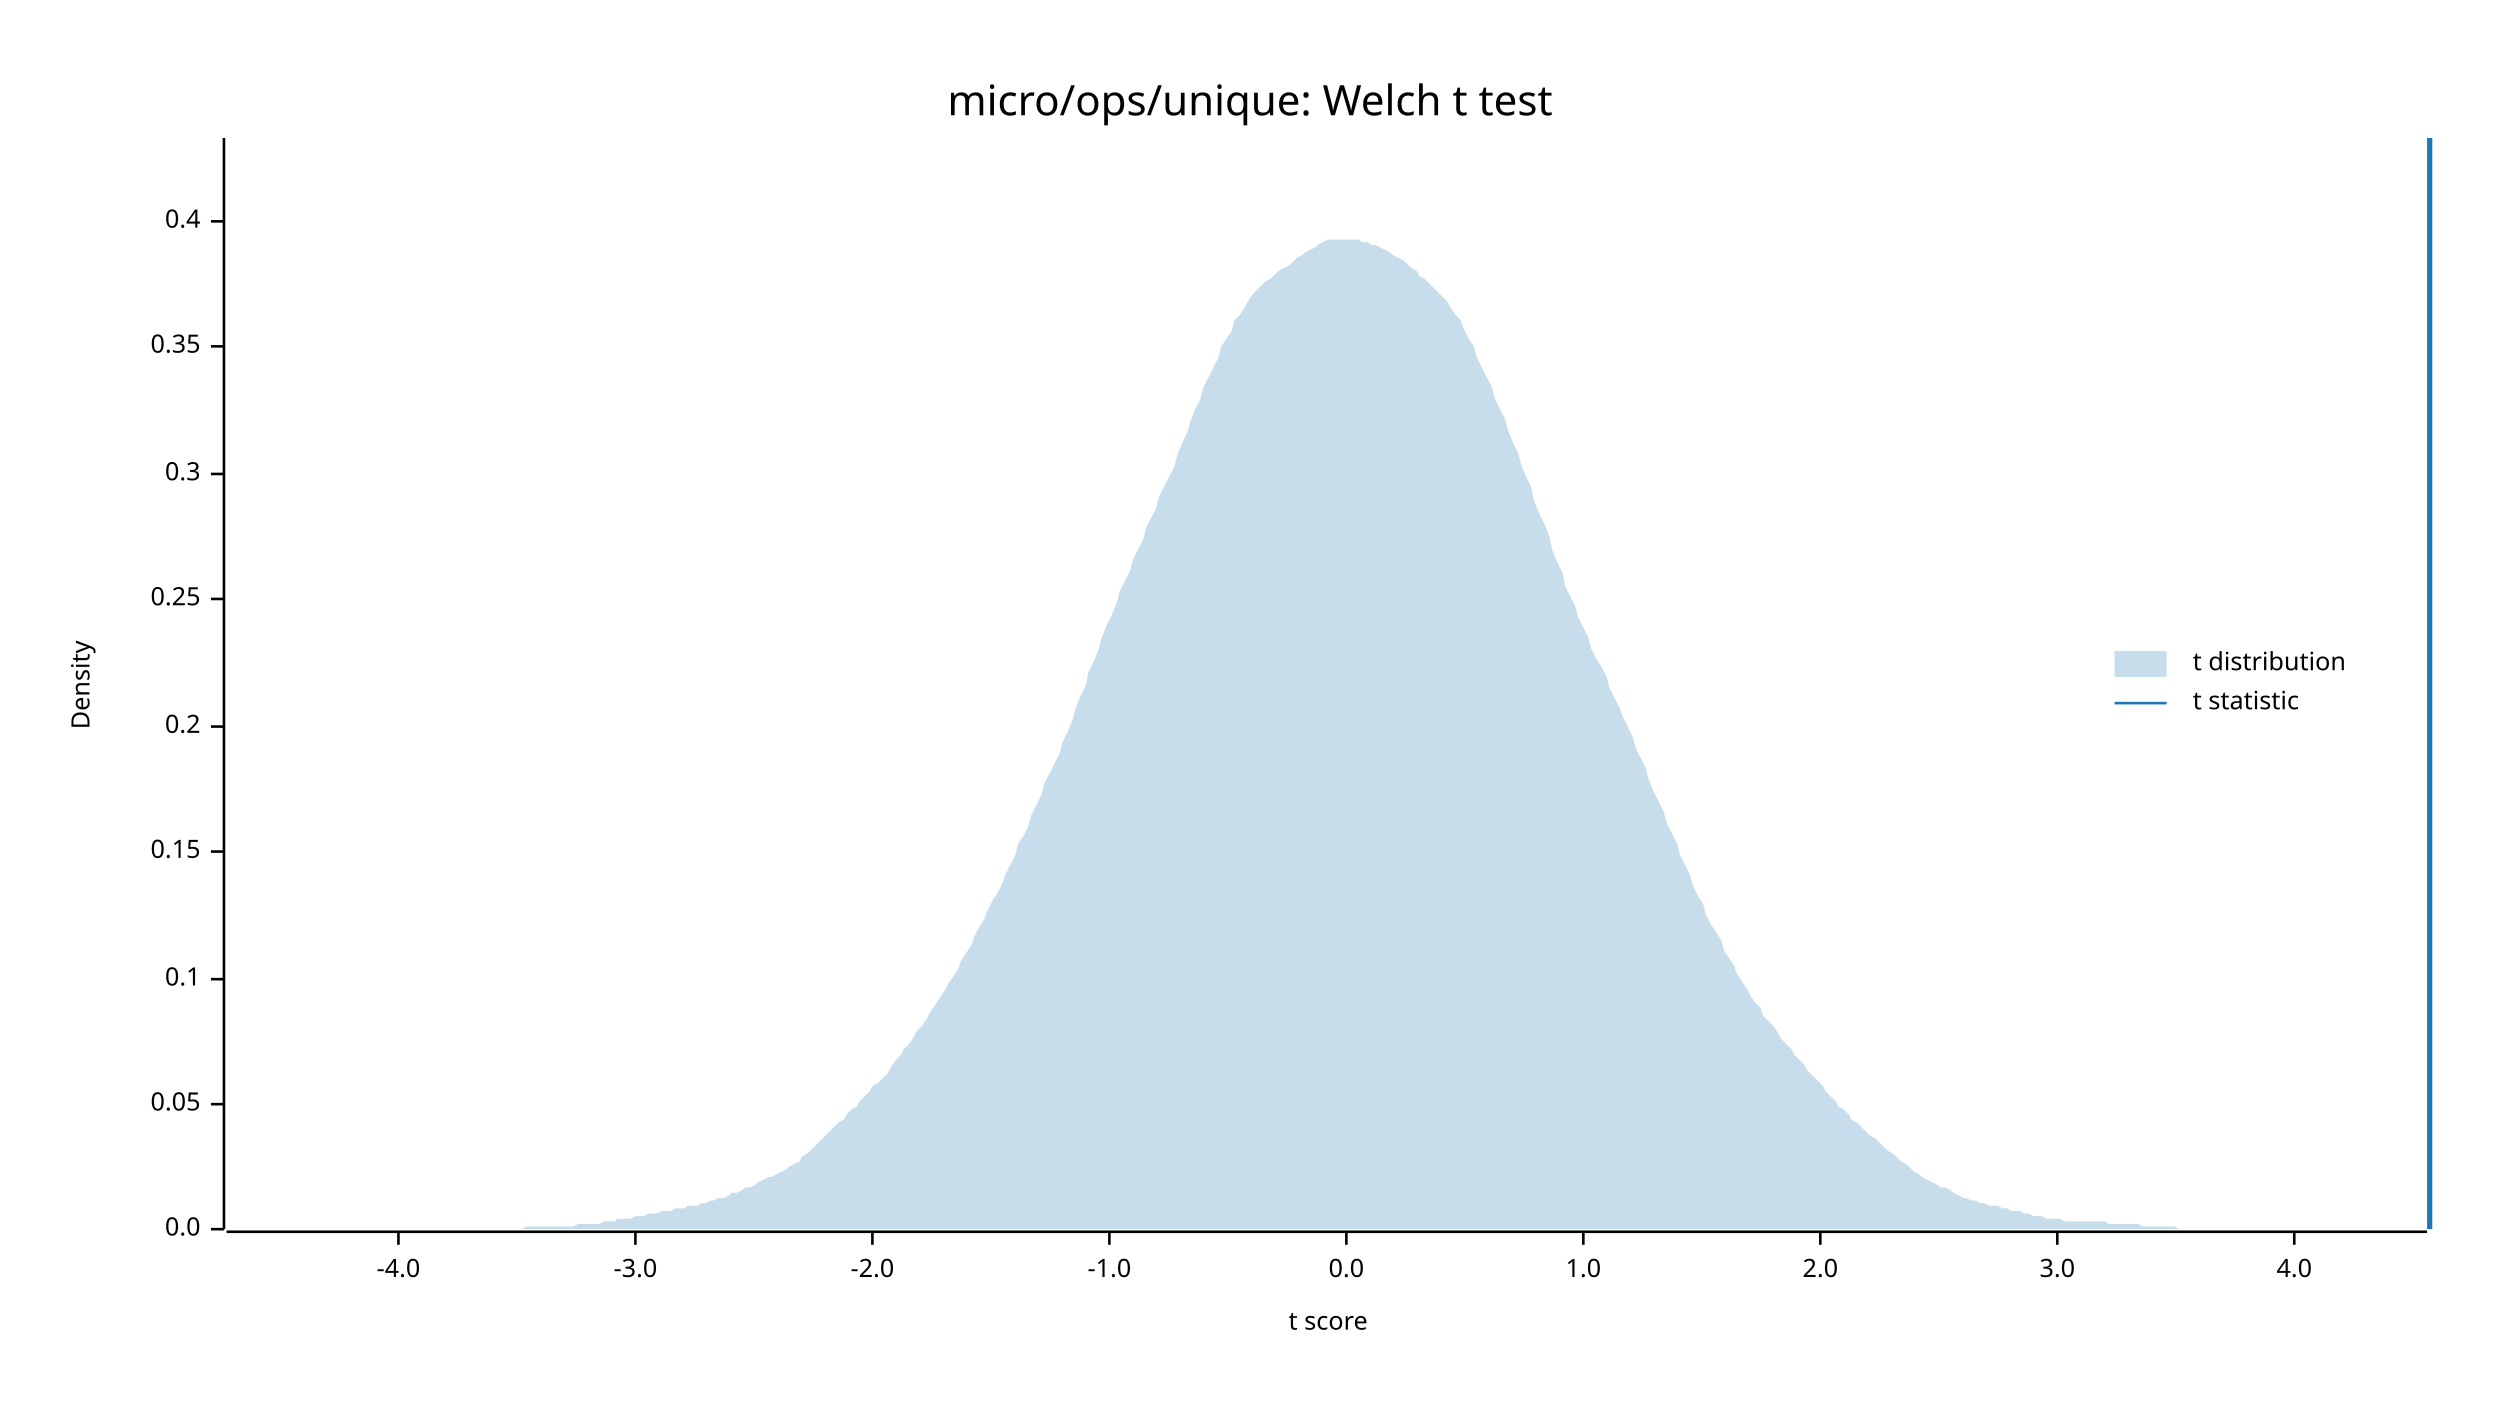
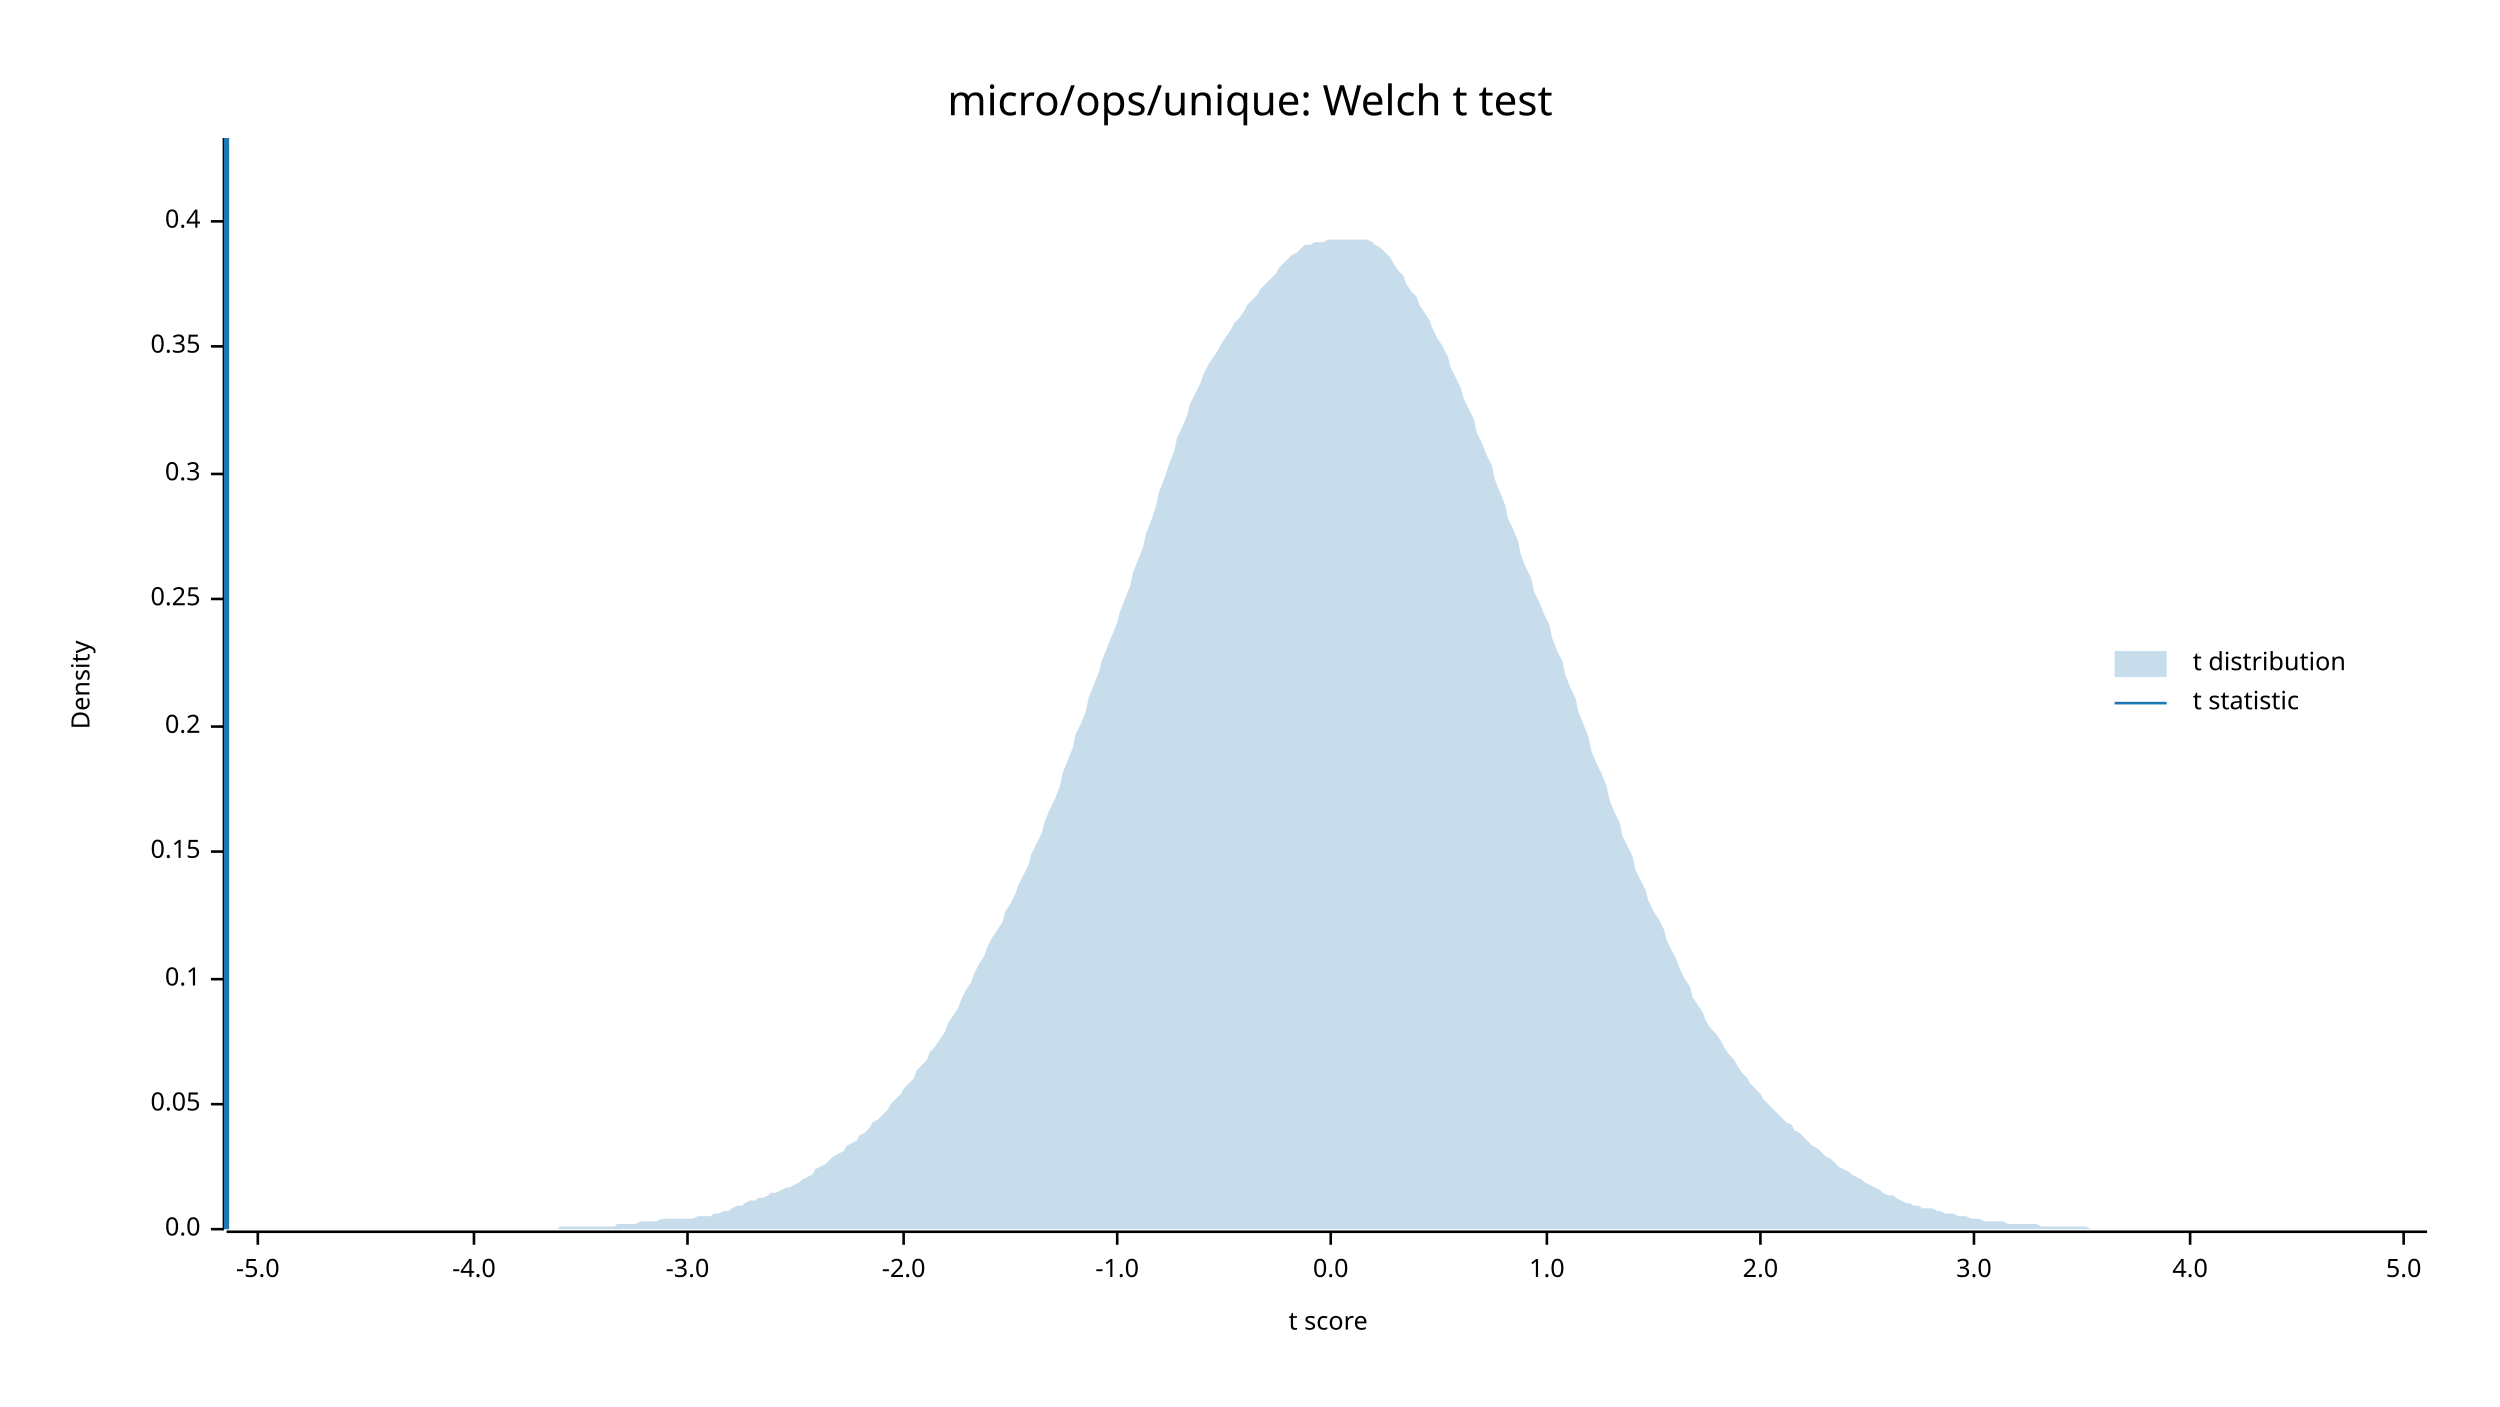
<svg xmlns="http://www.w3.org/2000/svg" width="960" height="540" viewBox="0 0 960 540">
  <text x="480" y="32" dy="0.76em" text-anchor="middle" font-family="sans-serif" font-size="16.129" opacity="1" fill="#000000">
micro/ops/unique: Welch t test
</text>
  <text x="27" y="263" dy="0.76em" text-anchor="middle" font-family="sans-serif" font-size="9.677" opacity="1" fill="#000000" transform="rotate(270, 27, 263)">
Density
</text>
  <text x="510" y="513" dy="-0.5ex" text-anchor="middle" font-family="sans-serif" font-size="9.677" opacity="1" fill="#000000">
t score
</text>
  <polyline fill="none" opacity="1" stroke="#000000" stroke-width="1" points="86,53 86,472 " />
  <text x="77" y="472" dy="0.5ex" text-anchor="end" font-family="sans-serif" font-size="9.677" opacity="1" fill="#000000">
0.0
</text>
  <polyline fill="none" opacity="1" stroke="#000000" stroke-width="1" points="81,472 86,472 " />
  <text x="77" y="424" dy="0.5ex" text-anchor="end" font-family="sans-serif" font-size="9.677" opacity="1" fill="#000000">
0.05
</text>
  <polyline fill="none" opacity="1" stroke="#000000" stroke-width="1" points="81,424 86,424 " />
  <text x="77" y="376" dy="0.5ex" text-anchor="end" font-family="sans-serif" font-size="9.677" opacity="1" fill="#000000">
0.1
</text>
  <polyline fill="none" opacity="1" stroke="#000000" stroke-width="1" points="81,376 86,376 " />
  <text x="77" y="327" dy="0.5ex" text-anchor="end" font-family="sans-serif" font-size="9.677" opacity="1" fill="#000000">
0.15
</text>
  <polyline fill="none" opacity="1" stroke="#000000" stroke-width="1" points="81,327 86,327 " />
  <text x="77" y="279" dy="0.5ex" text-anchor="end" font-family="sans-serif" font-size="9.677" opacity="1" fill="#000000">
0.2
</text>
  <polyline fill="none" opacity="1" stroke="#000000" stroke-width="1" points="81,279 86,279 " />
  <text x="77" y="230" dy="0.5ex" text-anchor="end" font-family="sans-serif" font-size="9.677" opacity="1" fill="#000000">
0.25
</text>
  <polyline fill="none" opacity="1" stroke="#000000" stroke-width="1" points="81,230 86,230 " />
  <text x="77" y="182" dy="0.5ex" text-anchor="end" font-family="sans-serif" font-size="9.677" opacity="1" fill="#000000">
0.3
</text>
  <polyline fill="none" opacity="1" stroke="#000000" stroke-width="1" points="81,182 86,182 " />
  <text x="77" y="133" dy="0.5ex" text-anchor="end" font-family="sans-serif" font-size="9.677" opacity="1" fill="#000000">
0.35
</text>
  <polyline fill="none" opacity="1" stroke="#000000" stroke-width="1" points="81,133 86,133 " />
  <text x="77" y="85" dy="0.5ex" text-anchor="end" font-family="sans-serif" font-size="9.677" opacity="1" fill="#000000">
0.4
</text>
  <polyline fill="none" opacity="1" stroke="#000000" stroke-width="1" points="81,85 86,85 " />
  <polyline fill="none" opacity="1" stroke="#000000" stroke-width="1" points="87,473 932,473 " />
-   <text x="153" y="483" dy="0.76em" text-anchor="middle" font-family="sans-serif" font-size="9.677" opacity="1" fill="#000000">
+   <text x="99" y="483" dy="0.76em" text-anchor="middle" font-family="sans-serif" font-size="9.677" opacity="1" fill="#000000">
+ -5.0
+ </text>
+   <polyline fill="none" opacity="1" stroke="#000000" stroke-width="1" points="99,473 99,478 " />
+   <text x="182" y="483" dy="0.76em" text-anchor="middle" font-family="sans-serif" font-size="9.677" opacity="1" fill="#000000">
-4.0
</text>
-   <polyline fill="none" opacity="1" stroke="#000000" stroke-width="1" points="153,473 153,478 " />
-   <text x="244" y="483" dy="0.76em" text-anchor="middle" font-family="sans-serif" font-size="9.677" opacity="1" fill="#000000">
+   <polyline fill="none" opacity="1" stroke="#000000" stroke-width="1" points="182,473 182,478 " />
+   <text x="264" y="483" dy="0.76em" text-anchor="middle" font-family="sans-serif" font-size="9.677" opacity="1" fill="#000000">
-3.0
</text>
-   <polyline fill="none" opacity="1" stroke="#000000" stroke-width="1" points="244,473 244,478 " />
-   <text x="335" y="483" dy="0.76em" text-anchor="middle" font-family="sans-serif" font-size="9.677" opacity="1" fill="#000000">
+   <polyline fill="none" opacity="1" stroke="#000000" stroke-width="1" points="264,473 264,478 " />
+   <text x="347" y="483" dy="0.76em" text-anchor="middle" font-family="sans-serif" font-size="9.677" opacity="1" fill="#000000">
-2.0
</text>
-   <polyline fill="none" opacity="1" stroke="#000000" stroke-width="1" points="335,473 335,478 " />
-   <text x="426" y="483" dy="0.76em" text-anchor="middle" font-family="sans-serif" font-size="9.677" opacity="1" fill="#000000">
+   <polyline fill="none" opacity="1" stroke="#000000" stroke-width="1" points="347,473 347,478 " />
+   <text x="429" y="483" dy="0.76em" text-anchor="middle" font-family="sans-serif" font-size="9.677" opacity="1" fill="#000000">
-1.0
</text>
-   <polyline fill="none" opacity="1" stroke="#000000" stroke-width="1" points="426,473 426,478 " />
-   <text x="517" y="483" dy="0.76em" text-anchor="middle" font-family="sans-serif" font-size="9.677" opacity="1" fill="#000000">
+   <polyline fill="none" opacity="1" stroke="#000000" stroke-width="1" points="429,473 429,478 " />
+   <text x="511" y="483" dy="0.76em" text-anchor="middle" font-family="sans-serif" font-size="9.677" opacity="1" fill="#000000">
0.0
</text>
-   <polyline fill="none" opacity="1" stroke="#000000" stroke-width="1" points="517,473 517,478 " />
-   <text x="608" y="483" dy="0.76em" text-anchor="middle" font-family="sans-serif" font-size="9.677" opacity="1" fill="#000000">
+   <polyline fill="none" opacity="1" stroke="#000000" stroke-width="1" points="511,473 511,478 " />
+   <text x="594" y="483" dy="0.76em" text-anchor="middle" font-family="sans-serif" font-size="9.677" opacity="1" fill="#000000">
1.0
</text>
-   <polyline fill="none" opacity="1" stroke="#000000" stroke-width="1" points="608,473 608,478 " />
-   <text x="699" y="483" dy="0.76em" text-anchor="middle" font-family="sans-serif" font-size="9.677" opacity="1" fill="#000000">
+   <polyline fill="none" opacity="1" stroke="#000000" stroke-width="1" points="594,473 594,478 " />
+   <text x="676" y="483" dy="0.76em" text-anchor="middle" font-family="sans-serif" font-size="9.677" opacity="1" fill="#000000">
2.0
</text>
-   <polyline fill="none" opacity="1" stroke="#000000" stroke-width="1" points="699,473 699,478 " />
-   <text x="790" y="483" dy="0.76em" text-anchor="middle" font-family="sans-serif" font-size="9.677" opacity="1" fill="#000000">
+   <polyline fill="none" opacity="1" stroke="#000000" stroke-width="1" points="676,473 676,478 " />
+   <text x="758" y="483" dy="0.76em" text-anchor="middle" font-family="sans-serif" font-size="9.677" opacity="1" fill="#000000">
3.0
</text>
-   <polyline fill="none" opacity="1" stroke="#000000" stroke-width="1" points="790,473 790,478 " />
-   <text x="881" y="483" dy="0.76em" text-anchor="middle" font-family="sans-serif" font-size="9.677" opacity="1" fill="#000000">
+   <polyline fill="none" opacity="1" stroke="#000000" stroke-width="1" points="758,473 758,478 " />
+   <text x="841" y="483" dy="0.76em" text-anchor="middle" font-family="sans-serif" font-size="9.677" opacity="1" fill="#000000">
4.0
</text>
-   <polyline fill="none" opacity="1" stroke="#000000" stroke-width="1" points="881,473 881,478 " />
-   <polygon opacity="0.25" fill="#1F78B4" points="87,472 88,472 90,472 92,472 93,472 95,472 97,472 98,472 100,472 102,472 103,472 105,472 107,472 109,472 110,472 112,472 114,472 115,472 117,472 119,472 120,472 122,472 124,472 125,472 127,472 129,472 131,472 132,472 134,472 136,472 137,472 139,472 141,472 142,472 144,472 146,472 147,472 149,472 151,472 153,472 154,472 156,472 158,472 159,472 161,472 163,472 164,472 166,472 168,472 169,472 171,472 173,472 175,472 176,472 178,472 180,472 181,472 183,472 185,472 186,472 188,472 190,472 191,472 193,472 195,472 197,472 198,472 200,472 202,471 203,471 205,471 207,471 208,471 210,471 212,471 214,471 215,471 217,471 219,471 220,471 222,470 224,470 225,470 227,470 229,470 230,470 232,469 234,469 236,469 237,468 239,468 241,468 242,468 244,467 246,467 247,467 249,466 251,466 252,466 254,465 256,465 258,465 259,464 261,464 263,464 264,463 266,463 268,463 269,462 271,462 273,461 274,461 276,460 278,460 280,459 281,458 283,458 285,457 286,456 288,456 290,455 291,454 293,453 295,452 296,452 298,451 300,450 302,449 303,448 305,447 307,446 308,444 310,443 312,441 313,440 315,438 317,436 318,435 320,433 322,431 324,430 325,428 327,426 329,425 330,423 332,421 334,419 335,417 337,416 339,414 341,412 342,410 344,407 346,405 347,403 349,401 351,398 352,396 354,394 356,391 357,389 359,386 361,383 363,380 364,378 366,375 368,372 369,369 371,366 373,363 374,360 376,356 378,353 379,350 381,346 383,343 385,339 386,336 388,332 390,328 391,324 393,321 395,317 396,313 398,309 400,305 401,301 403,297 405,293 407,289 408,285 410,281 412,276 413,272 415,267 417,263 418,258 420,254 422,249 423,245 425,240 427,236 429,231 430,227 432,223 434,219 435,215 437,211 439,207 440,203 442,199 444,195 445,191 447,187 449,183 451,179 452,175 454,170 456,166 457,162 459,157 461,153 462,149 464,145 466,141 468,137 469,133 471,130 473,127 474,123 476,121 478,118 479,116 481,113 483,111 484,110 486,108 488,107 490,105 491,104 493,103 495,102 496,101 498,99 500,98 501,97 503,96 505,95 506,94 508,93 510,92 512,92 513,92 515,92 517,92 518,92 520,92 522,92 523,93 525,93 527,94 528,94 530,95 532,96 534,97 535,98 537,99 539,100 540,101 542,103 544,104 545,106 547,107 549,109 550,110 552,112 554,114 556,116 557,118 559,121 561,123 562,126 564,130 566,133 567,137 569,141 571,145 573,149 574,153 576,157 578,161 579,165 581,170 583,174 584,178 586,183 588,187 589,192 591,197 593,201 595,206 596,211 598,216 600,220 601,225 603,229 605,233 606,237 608,241 610,245 611,249 613,253 615,256 617,260 618,264 620,268 622,272 623,275 625,279 627,283 628,287 630,291 632,295 633,299 635,304 637,308 639,312 640,316 642,320 644,324 645,328 647,332 649,336 650,340 652,344 654,347 655,351 657,355 659,358 661,361 662,365 664,368 666,371 667,374 669,377 671,380 672,382 674,385 676,387 677,390 679,392 681,394 683,397 684,399 686,401 688,403 689,405 691,407 693,409 694,411 696,413 698,415 700,417 701,419 703,421 705,423 706,425 708,426 710,428 711,430 713,431 715,433 716,434 718,436 720,437 722,439 723,440 725,442 727,443 728,444 730,446 732,447 733,448 735,450 737,451 738,452 740,453 742,454 744,455 745,456 747,456 749,457 750,458 752,459 754,460 755,460 757,461 759,461 760,462 762,462 764,463 766,463 767,463 769,464 771,464 772,465 774,465 776,465 777,466 779,466 781,467 782,467 784,467 786,468 788,468 789,468 791,468 793,469 794,469 796,469 798,469 799,469 801,469 803,469 804,469 806,469 808,469 810,470 811,470 813,470 815,470 816,470 818,470 820,470 821,470 823,471 825,471 827,471 828,471 830,471 832,471 833,471 835,471 837,472 838,472 840,472 842,472 843,472 845,472 847,472 849,472 850,472 852,472 854,472 855,472 857,472 859,472 860,472 862,472 864,472 865,472 867,472 869,472 871,472 872,472 874,472 876,472 877,472 879,472 881,472 882,472 884,472 886,472 887,472 889,472 891,472 893,472 894,472 896,472 898,472 899,472 901,472 903,472 904,472 906,472 908,472 909,472 911,472 913,472 915,472 916,472 918,472 920,472 921,472 923,472 925,472 926,472 928,472 930,472 932,472 932,472 87,472 " />
-   <polyline fill="none" opacity="1" stroke="#1F78B4" stroke-width="2" points="933,472 933,53 " />
+   <polyline fill="none" opacity="1" stroke="#000000" stroke-width="1" points="841,473 841,478 " />
+   <text x="923" y="483" dy="0.76em" text-anchor="middle" font-family="sans-serif" font-size="9.677" opacity="1" fill="#000000">
+ 5.0
+ </text>
+   <polyline fill="none" opacity="1" stroke="#000000" stroke-width="1" points="923,473 923,478 " />
+   <polygon opacity="0.25" fill="#1F78B4" points="87,472 88,472 90,472 92,472 93,472 95,472 97,472 98,472 100,472 102,472 103,472 105,472 107,472 109,472 110,472 112,472 114,472 115,472 117,472 119,472 120,472 122,472 124,472 125,472 127,472 129,472 131,472 132,472 134,472 136,472 137,472 139,472 141,472 142,472 144,472 146,472 147,472 149,472 151,472 153,472 154,472 156,472 158,472 159,472 161,472 163,472 164,472 166,472 168,472 169,472 171,472 173,472 175,472 176,472 178,472 180,472 181,472 183,472 185,472 186,472 188,472 190,472 191,472 193,472 195,472 197,472 198,472 200,472 202,472 203,472 205,472 207,472 208,472 210,472 212,472 214,472 215,471 217,471 219,471 220,471 222,471 224,471 225,471 227,471 229,471 230,471 232,471 234,471 236,471 237,470 239,470 241,470 242,470 244,470 246,469 247,469 249,469 251,469 252,469 254,468 256,468 258,468 259,468 261,468 263,468 264,468 266,468 268,467 269,467 271,467 273,467 274,466 276,466 278,465 280,465 281,464 283,463 285,463 286,462 288,461 290,461 291,460 293,460 295,459 296,458 298,458 300,457 302,456 303,456 305,455 307,454 308,453 310,452 312,451 313,449 315,448 317,447 318,446 320,444 322,443 324,442 325,440 327,439 329,438 330,436 332,435 334,433 335,431 337,430 339,428 341,426 342,424 344,422 346,420 347,418 349,416 351,414 352,411 354,409 356,407 357,404 359,402 361,399 363,396 364,393 366,390 368,387 369,384 371,380 373,377 374,374 376,370 378,367 379,364 381,360 383,357 385,354 386,350 388,347 390,343 391,340 393,336 395,332 396,328 398,324 400,320 401,316 403,311 405,307 407,302 408,297 410,292 412,287 413,282 415,278 417,273 418,268 420,263 422,258 423,254 425,249 427,244 429,239 430,235 432,230 434,225 435,220 437,215 439,210 440,205 442,200 444,194 445,189 447,184 449,178 451,173 452,168 454,164 456,159 457,155 459,151 461,147 462,144 464,140 466,137 468,134 469,132 471,129 473,126 474,124 476,122 478,119 479,117 481,115 483,113 484,111 486,109 488,107 490,105 491,103 493,101 495,99 496,98 498,97 500,95 501,94 503,94 505,93 506,93 508,93 510,92 512,92 513,92 515,92 517,92 518,92 520,92 522,92 523,92 525,92 527,93 528,94 530,95 532,97 534,99 535,101 537,104 539,106 540,109 542,112 544,114 545,117 547,120 549,123 550,126 552,130 554,133 556,137 557,141 559,145 561,149 562,153 564,157 566,161 567,166 569,170 571,175 573,179 574,184 576,189 578,194 579,199 581,203 583,208 584,213 586,218 588,222 589,227 591,231 593,236 595,240 596,245 598,250 600,254 601,259 603,264 605,268 606,273 608,278 610,283 611,288 613,293 615,297 617,302 618,307 620,312 622,316 623,321 625,325 627,329 628,334 630,338 632,342 633,346 635,350 637,353 639,357 640,361 642,365 644,369 645,372 647,376 649,379 650,383 652,386 654,389 655,392 657,395 659,397 661,400 662,402 664,405 666,407 667,409 669,412 671,414 672,416 674,418 676,420 677,422 679,424 681,426 683,428 684,429 686,431 688,432 689,434 691,435 693,437 694,438 696,440 698,441 700,443 701,444 703,445 705,447 706,448 708,449 710,450 711,451 713,452 715,453 716,454 718,455 720,456 722,457 723,458 725,459 727,459 728,460 730,461 732,462 733,462 735,463 737,463 738,464 740,464 742,464 744,465 745,465 747,466 749,466 750,466 752,467 754,467 755,467 757,468 759,468 760,468 762,469 764,469 766,469 767,469 769,469 771,470 772,470 774,470 776,470 777,470 779,470 781,470 782,470 784,471 786,471 788,471 789,471 791,471 793,471 794,471 796,471 798,471 799,471 801,471 803,472 804,472 806,472 808,472 810,472 811,472 813,472 815,472 816,472 818,472 820,472 821,472 823,472 825,472 827,472 828,472 830,472 832,472 833,472 835,472 837,472 838,472 840,472 842,472 843,472 845,472 847,472 849,472 850,472 852,472 854,472 855,472 857,472 859,472 860,472 862,472 864,472 865,472 867,472 869,472 871,472 872,472 874,472 876,472 877,472 879,472 881,472 882,472 884,472 886,472 887,472 889,472 891,472 893,472 894,472 896,472 898,472 899,472 901,472 903,472 904,472 906,472 908,472 909,472 911,472 913,472 915,472 916,472 918,472 920,472 921,472 923,472 925,472 926,472 928,472 930,472 932,472 932,472 87,472 " />
+   <polyline fill="none" opacity="1" stroke="#1F78B4" stroke-width="2" points="87,472 87,53 " />
  <text x="842" y="250" dy="0.76em" text-anchor="start" font-family="sans-serif" font-size="9.677" opacity="1" fill="#000000">
t distribution
</text>
  <text x="842" y="265" dy="0.76em" text-anchor="start" font-family="sans-serif" font-size="9.677" opacity="1" fill="#000000">
t statistic
</text>
  <rect x="812" y="250" width="20" height="10" opacity="0.25" fill="#1F78B4" stroke="none" />
  <polyline fill="none" opacity="1" stroke="#1F78B4" stroke-width="1" points="812,270 832,270 " />
</svg>
